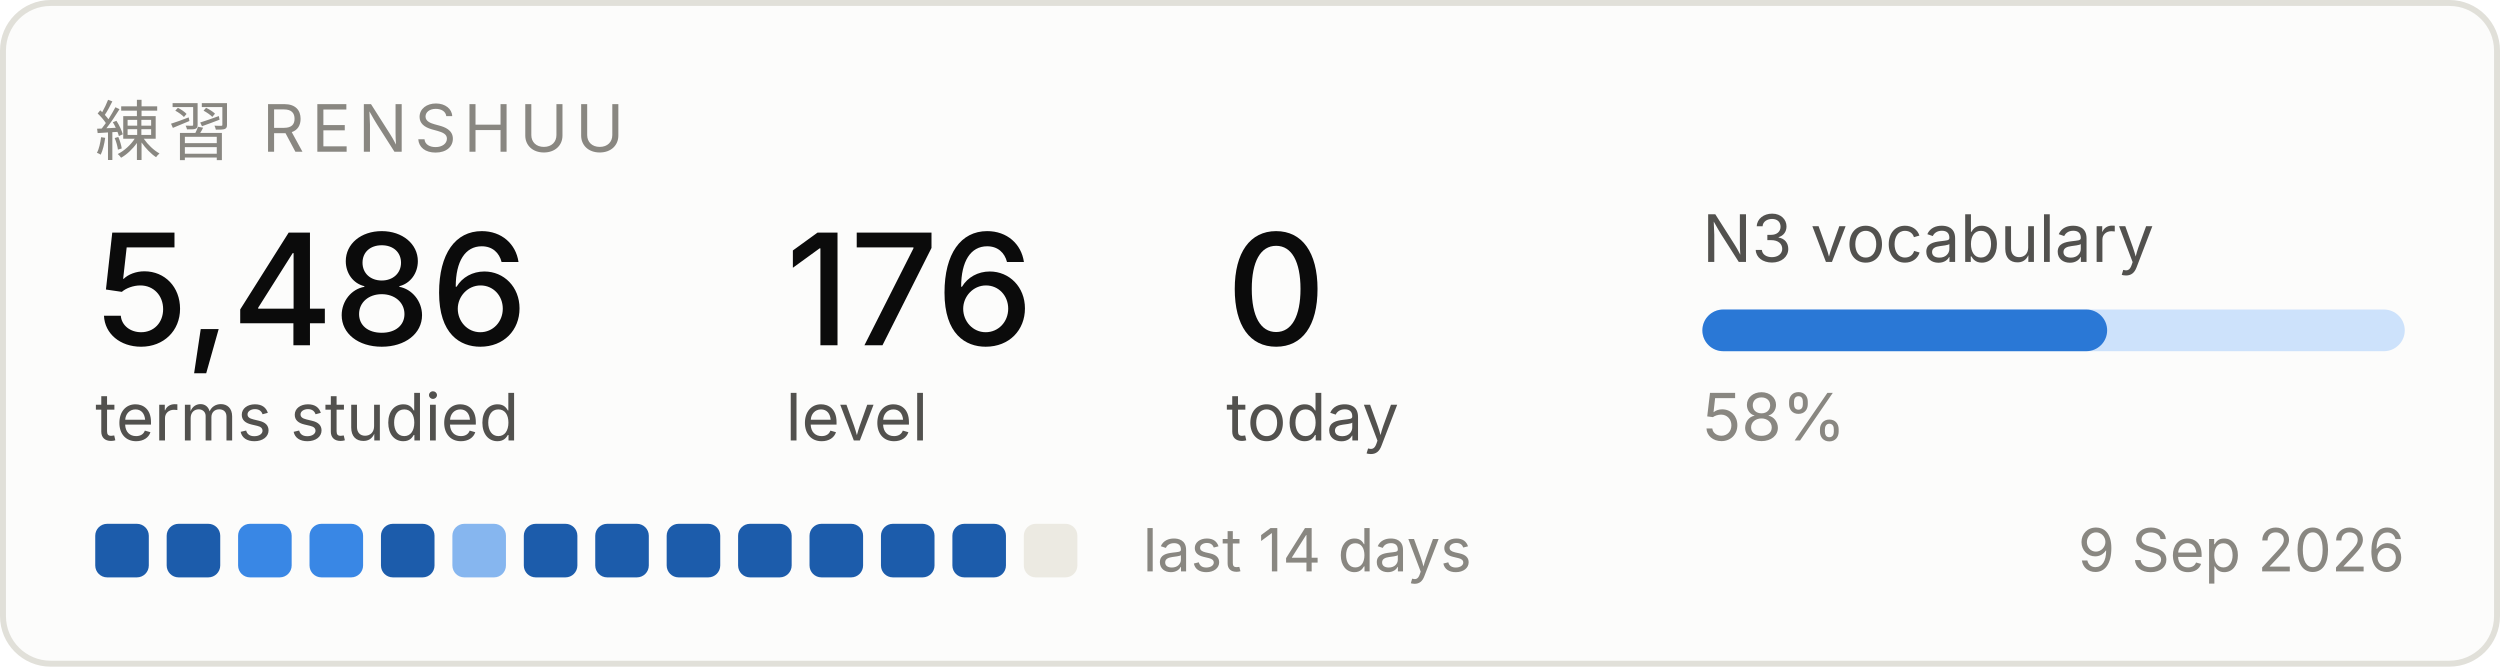
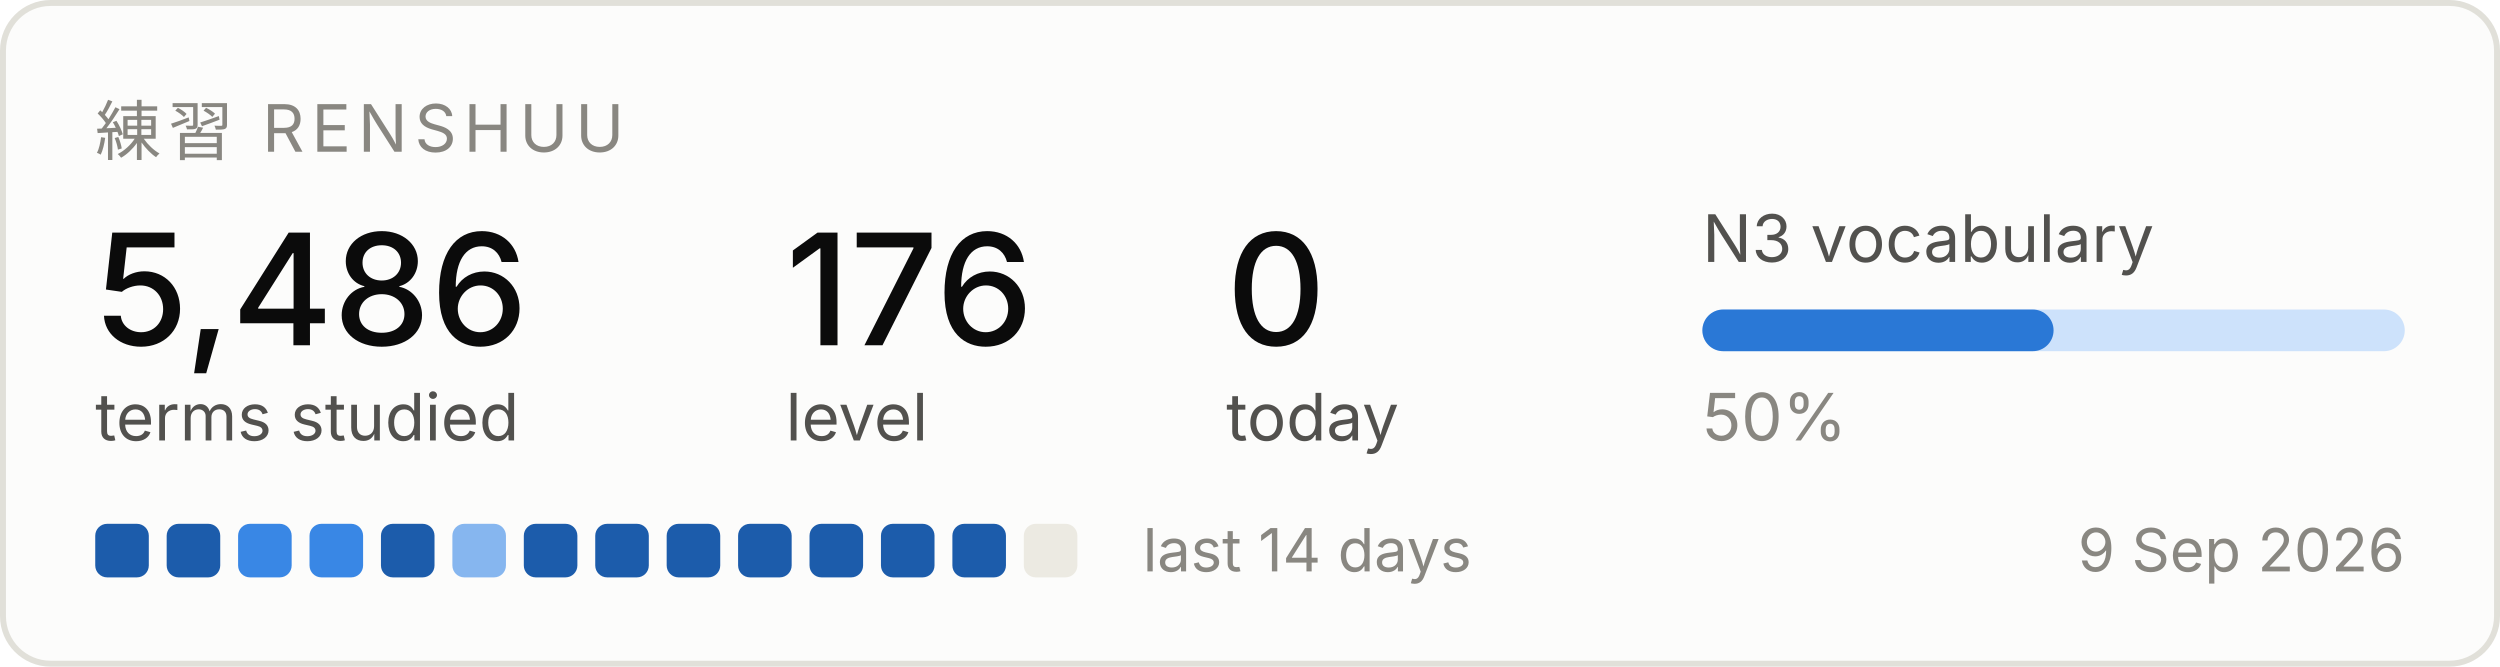
<svg xmlns="http://www.w3.org/2000/svg" width="420" height="112" viewBox="0 0 420 112" role="img" aria-label="Renshuu study progress">
  <rect x="0.5" y="0.5" width="419" height="111" rx="8" fill="#fcfcfb" stroke="#e1e0d9" />
  <text x="16" y="26" font-family="system-ui, -apple-system, Segoe UI, sans-serif" font-size="11" fill="#898781" letter-spacing="1.2">練習  RENSHUU</text>
  <text x="16" y="58" font-family="system-ui, -apple-system, Segoe UI, sans-serif" font-size="26" fill="#0b0b0b" font-weight="500">5,486</text>
  <text x="16" y="74" font-family="system-ui, -apple-system, Segoe UI, sans-serif" font-size="11" fill="#52514e">terms studied</text>
  <text x="132" y="58" font-family="system-ui, -apple-system, Segoe UI, sans-serif" font-size="26" fill="#0b0b0b" font-weight="500">176</text>
  <text x="132" y="74" font-family="system-ui, -apple-system, Segoe UI, sans-serif" font-size="11" fill="#52514e">level</text>
  <text x="206" y="58" font-family="system-ui, -apple-system, Segoe UI, sans-serif" font-size="26" fill="#0b0b0b" font-weight="500">0</text>
  <text x="206" y="74" font-family="system-ui, -apple-system, Segoe UI, sans-serif" font-size="11" fill="#52514e">today</text>
  <text x="286" y="44" font-family="system-ui, -apple-system, Segoe UI, sans-serif" font-size="11" fill="#52514e">N3 vocabulary</text>
  <rect x="286" y="52" width="118" height="7" rx="3.5" fill="#cde2fb" />
-   <rect x="286" y="52" width="68" height="7" rx="3.5" fill="#2a78d6" />
-   <text x="286" y="74" font-family="system-ui, -apple-system, Segoe UI, sans-serif" font-size="11" fill="#898781">58%</text>
+   <rect x="286" y="52" width="59" height="7" rx="3.5" fill="#2a78d6" />
+   <text x="286" y="74" font-family="system-ui, -apple-system, Segoe UI, sans-serif" font-size="11" fill="#898781">50%</text>
  <rect x="16" y="88" width="9" height="9" rx="2" fill="#1c5cab" />
  <rect x="28" y="88" width="9" height="9" rx="2" fill="#1c5cab" />
  <rect x="40" y="88" width="9" height="9" rx="2" fill="#3987e5" />
  <rect x="52" y="88" width="9" height="9" rx="2" fill="#3987e5" />
  <rect x="64" y="88" width="9" height="9" rx="2" fill="#1c5cab" />
  <rect x="76" y="88" width="9" height="9" rx="2" fill="#86b6ef" />
  <rect x="88" y="88" width="9" height="9" rx="2" fill="#1c5cab" />
  <rect x="100" y="88" width="9" height="9" rx="2" fill="#1c5cab" />
  <rect x="112" y="88" width="9" height="9" rx="2" fill="#1c5cab" />
  <rect x="124" y="88" width="9" height="9" rx="2" fill="#1c5cab" />
  <rect x="136" y="88" width="9" height="9" rx="2" fill="#1c5cab" />
  <rect x="148" y="88" width="9" height="9" rx="2" fill="#1c5cab" />
  <rect x="160" y="88" width="9" height="9" rx="2" fill="#1c5cab" />
  <rect x="172" y="88" width="9" height="9" rx="2" fill="#eceae2" />
  <text x="192" y="96" font-family="system-ui, -apple-system, Segoe UI, sans-serif" font-size="10" fill="#898781">last 14 days</text>
  <text x="404" y="96" font-family="system-ui, -apple-system, Segoe UI, sans-serif" font-size="10" fill="#898781" text-anchor="end">9 Sep 2026</text>
</svg>
